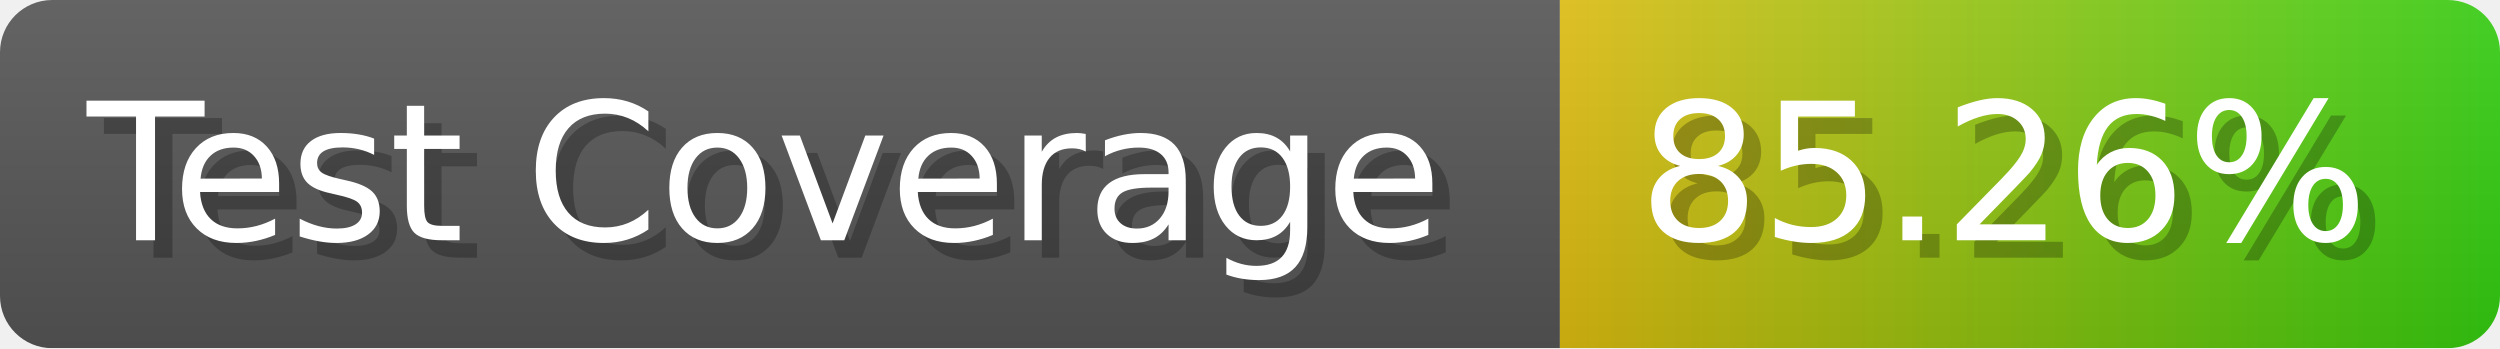
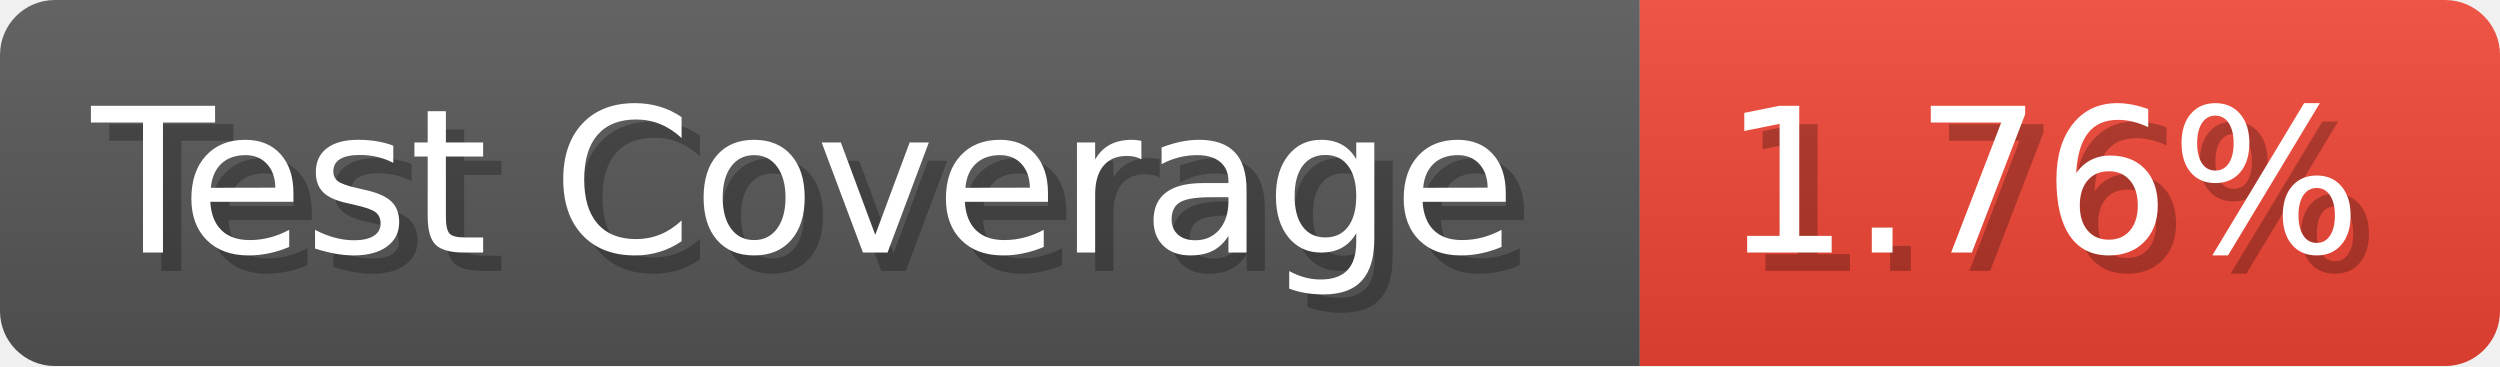
- <svg xmlns="http://www.w3.org/2000/svg" width="143.6" height="20" viewBox="0 0 1436 200" role="img" aria-label="Test Coverage: 85.26%">
+ <svg xmlns="http://www.w3.org/2000/svg" width="136.6" height="20" viewBox="0 0 1366 200" role="img" aria-label="Test Coverage: 1.76%">
  <linearGradient id="a" x2="0" y2="100%">
    <stop offset="0" stop-opacity=".1" stop-color="#EEE" />
    <stop offset="1" stop-opacity=".1" />
  </linearGradient>
  <mask id="m">
-     <rect width="1436" height="200" rx="30" fill="#FFF" />
+     <rect width="1366" height="200" rx="30" fill="#FFF" />
  </mask>
  <g mask="url(#m)">
    <rect width="896" height="200" fill="#555" />
-     <rect width="540" height="200" fill="url(#x)" x="896" />
-     <rect width="1436" height="200" fill="url(#a)" />
+     <rect width="470" height="200" fill="#E43" x="896" />
+     <rect width="1366" height="200" fill="url(#a)" />
  </g>
  <g aria-hidden="true" fill="#fff" text-anchor="start" font-family="Verdana,DejaVu Sans,sans-serif" font-size="110">
    <text x="60" y="148" textLength="796" fill="#000" opacity="0.25">Test Coverage</text>
    <text x="50" y="138" textLength="796">Test Coverage</text>
-     <text x="951" y="148" textLength="440" fill="#000" opacity="0.25">85.26%</text>
-     <text x="941" y="138" textLength="440">85.26%</text>
+     <text x="951" y="148" textLength="370" fill="#000" opacity="0.25">1.76%</text>
+     <text x="941" y="138" textLength="370">1.76%</text>
  </g>
-   <linearGradient id="x" x1="0%" y1="0%" x2="100%" y2="0%">
-     <stop offset="0%" style="stop-color:#DB1" />
-     <stop offset="100%" style="stop-color:#3C1" />
-   </linearGradient>
</svg>
